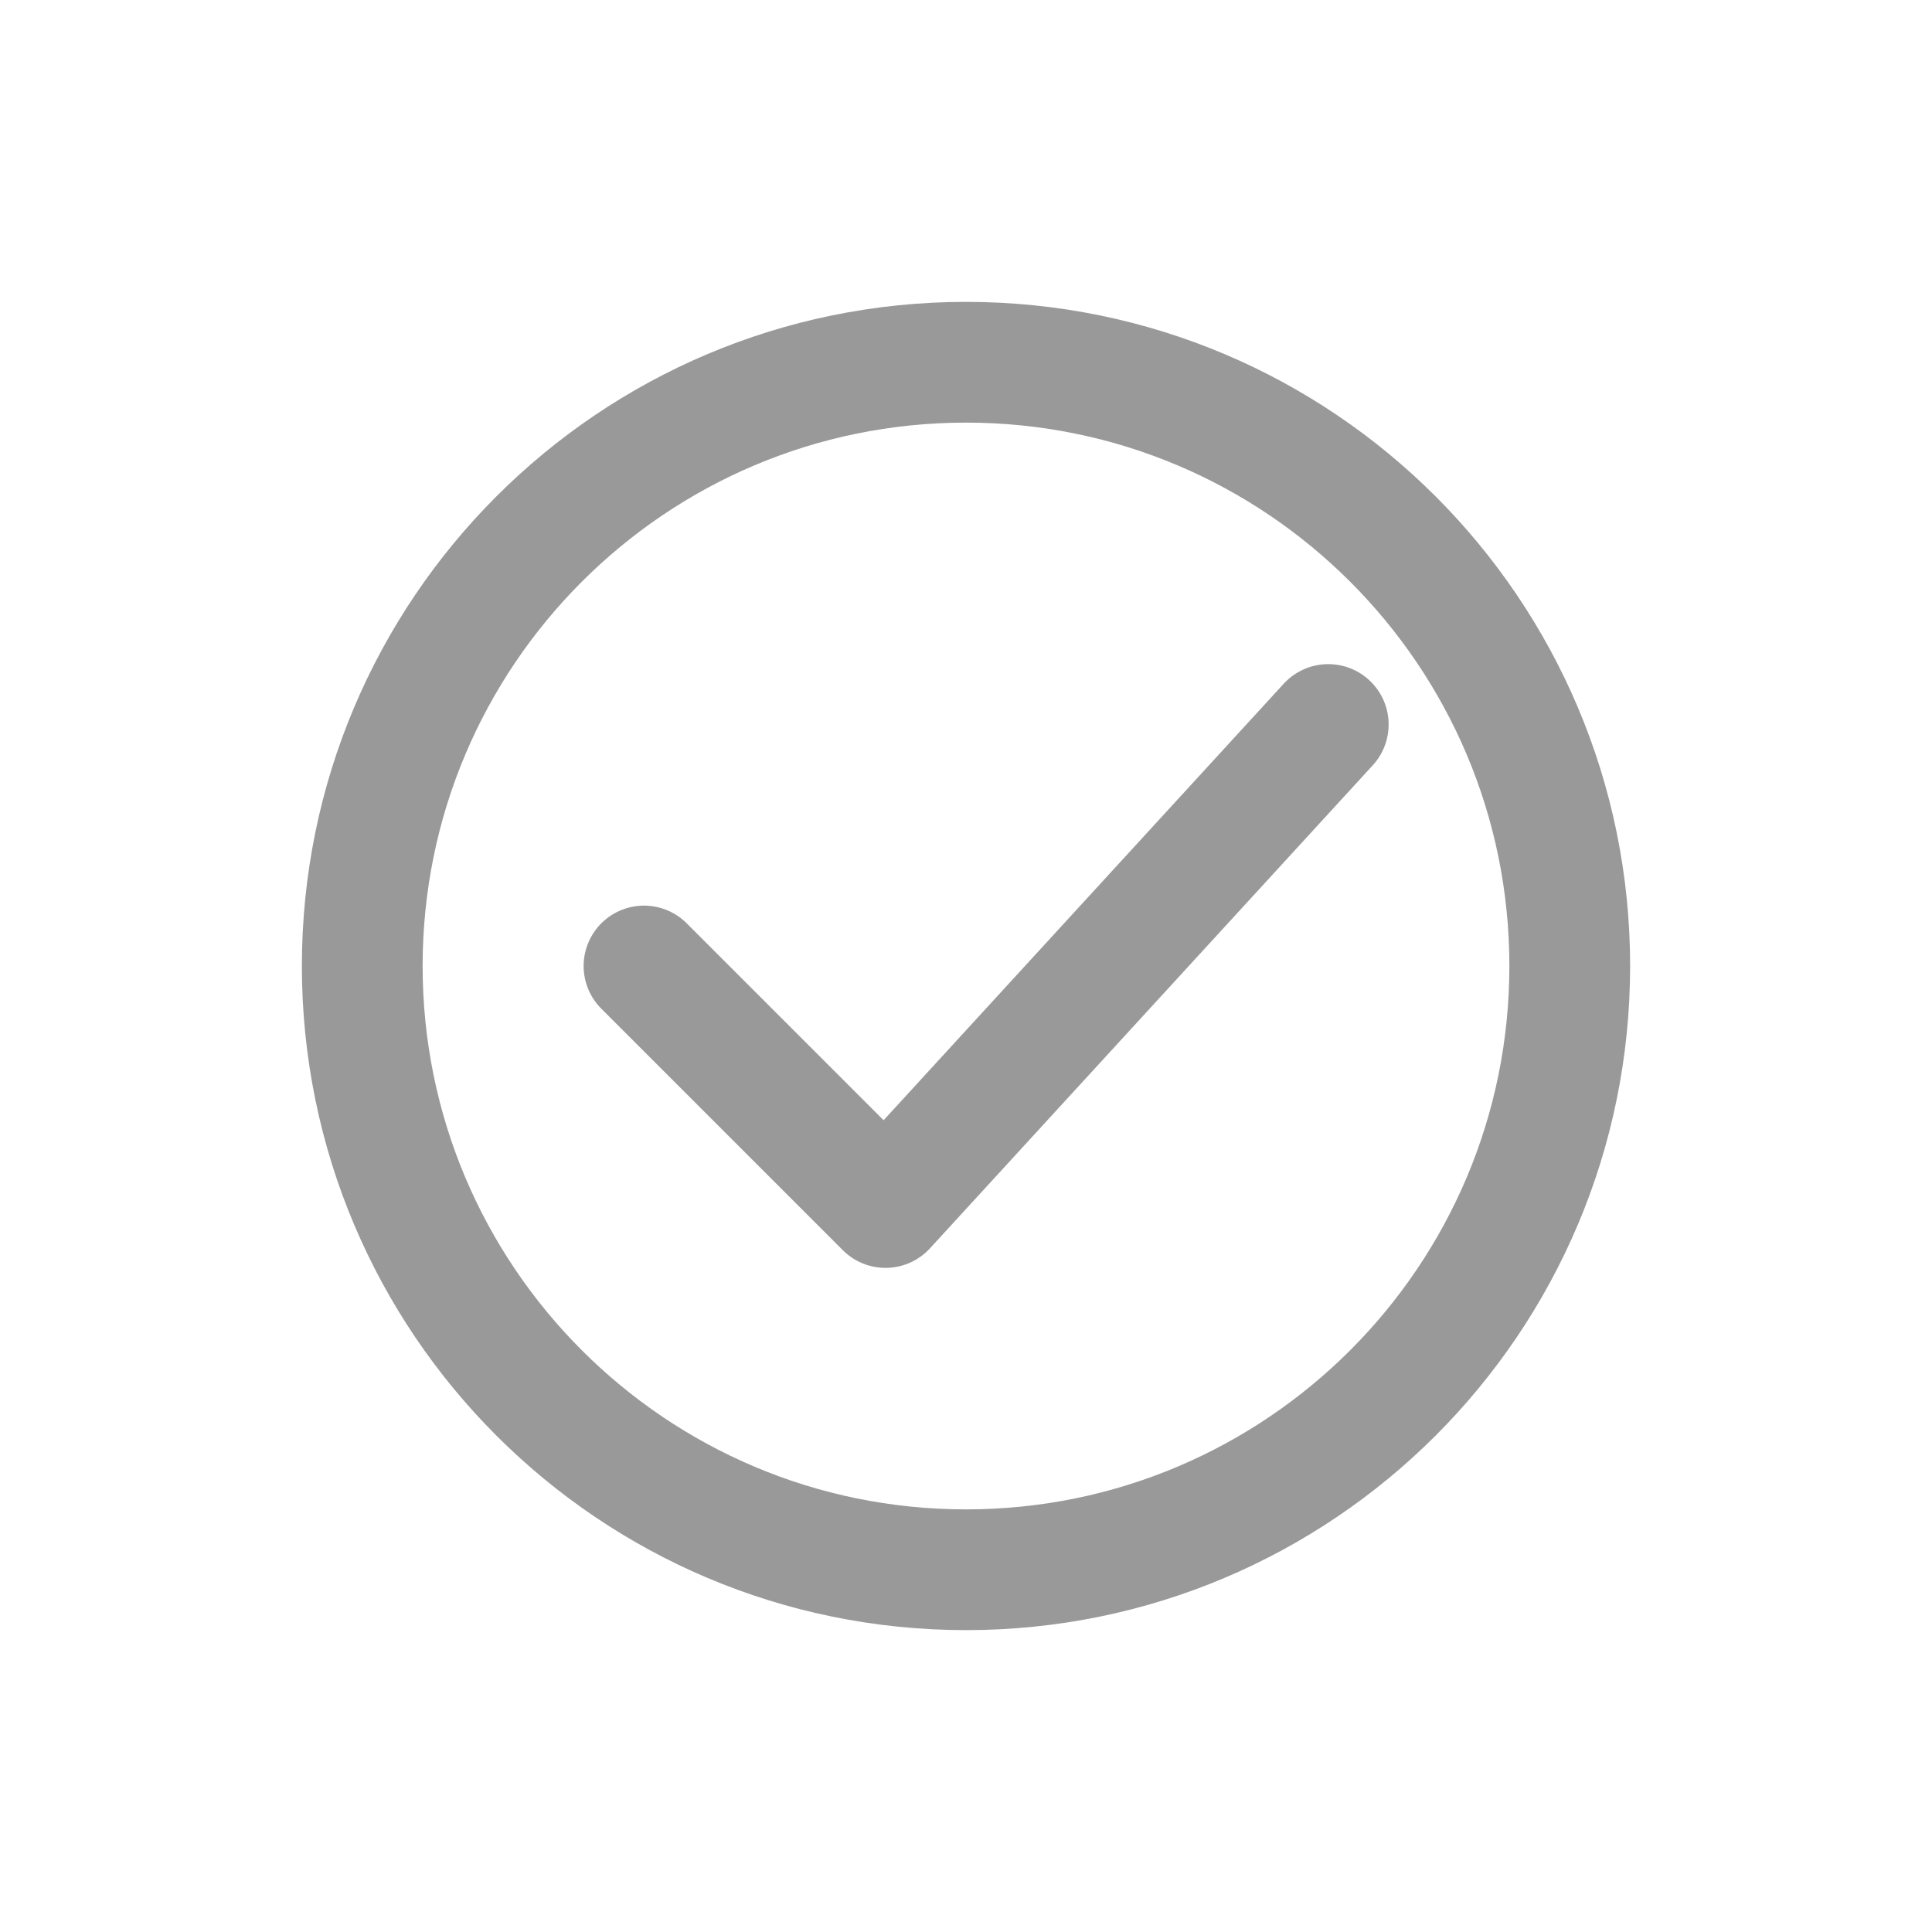
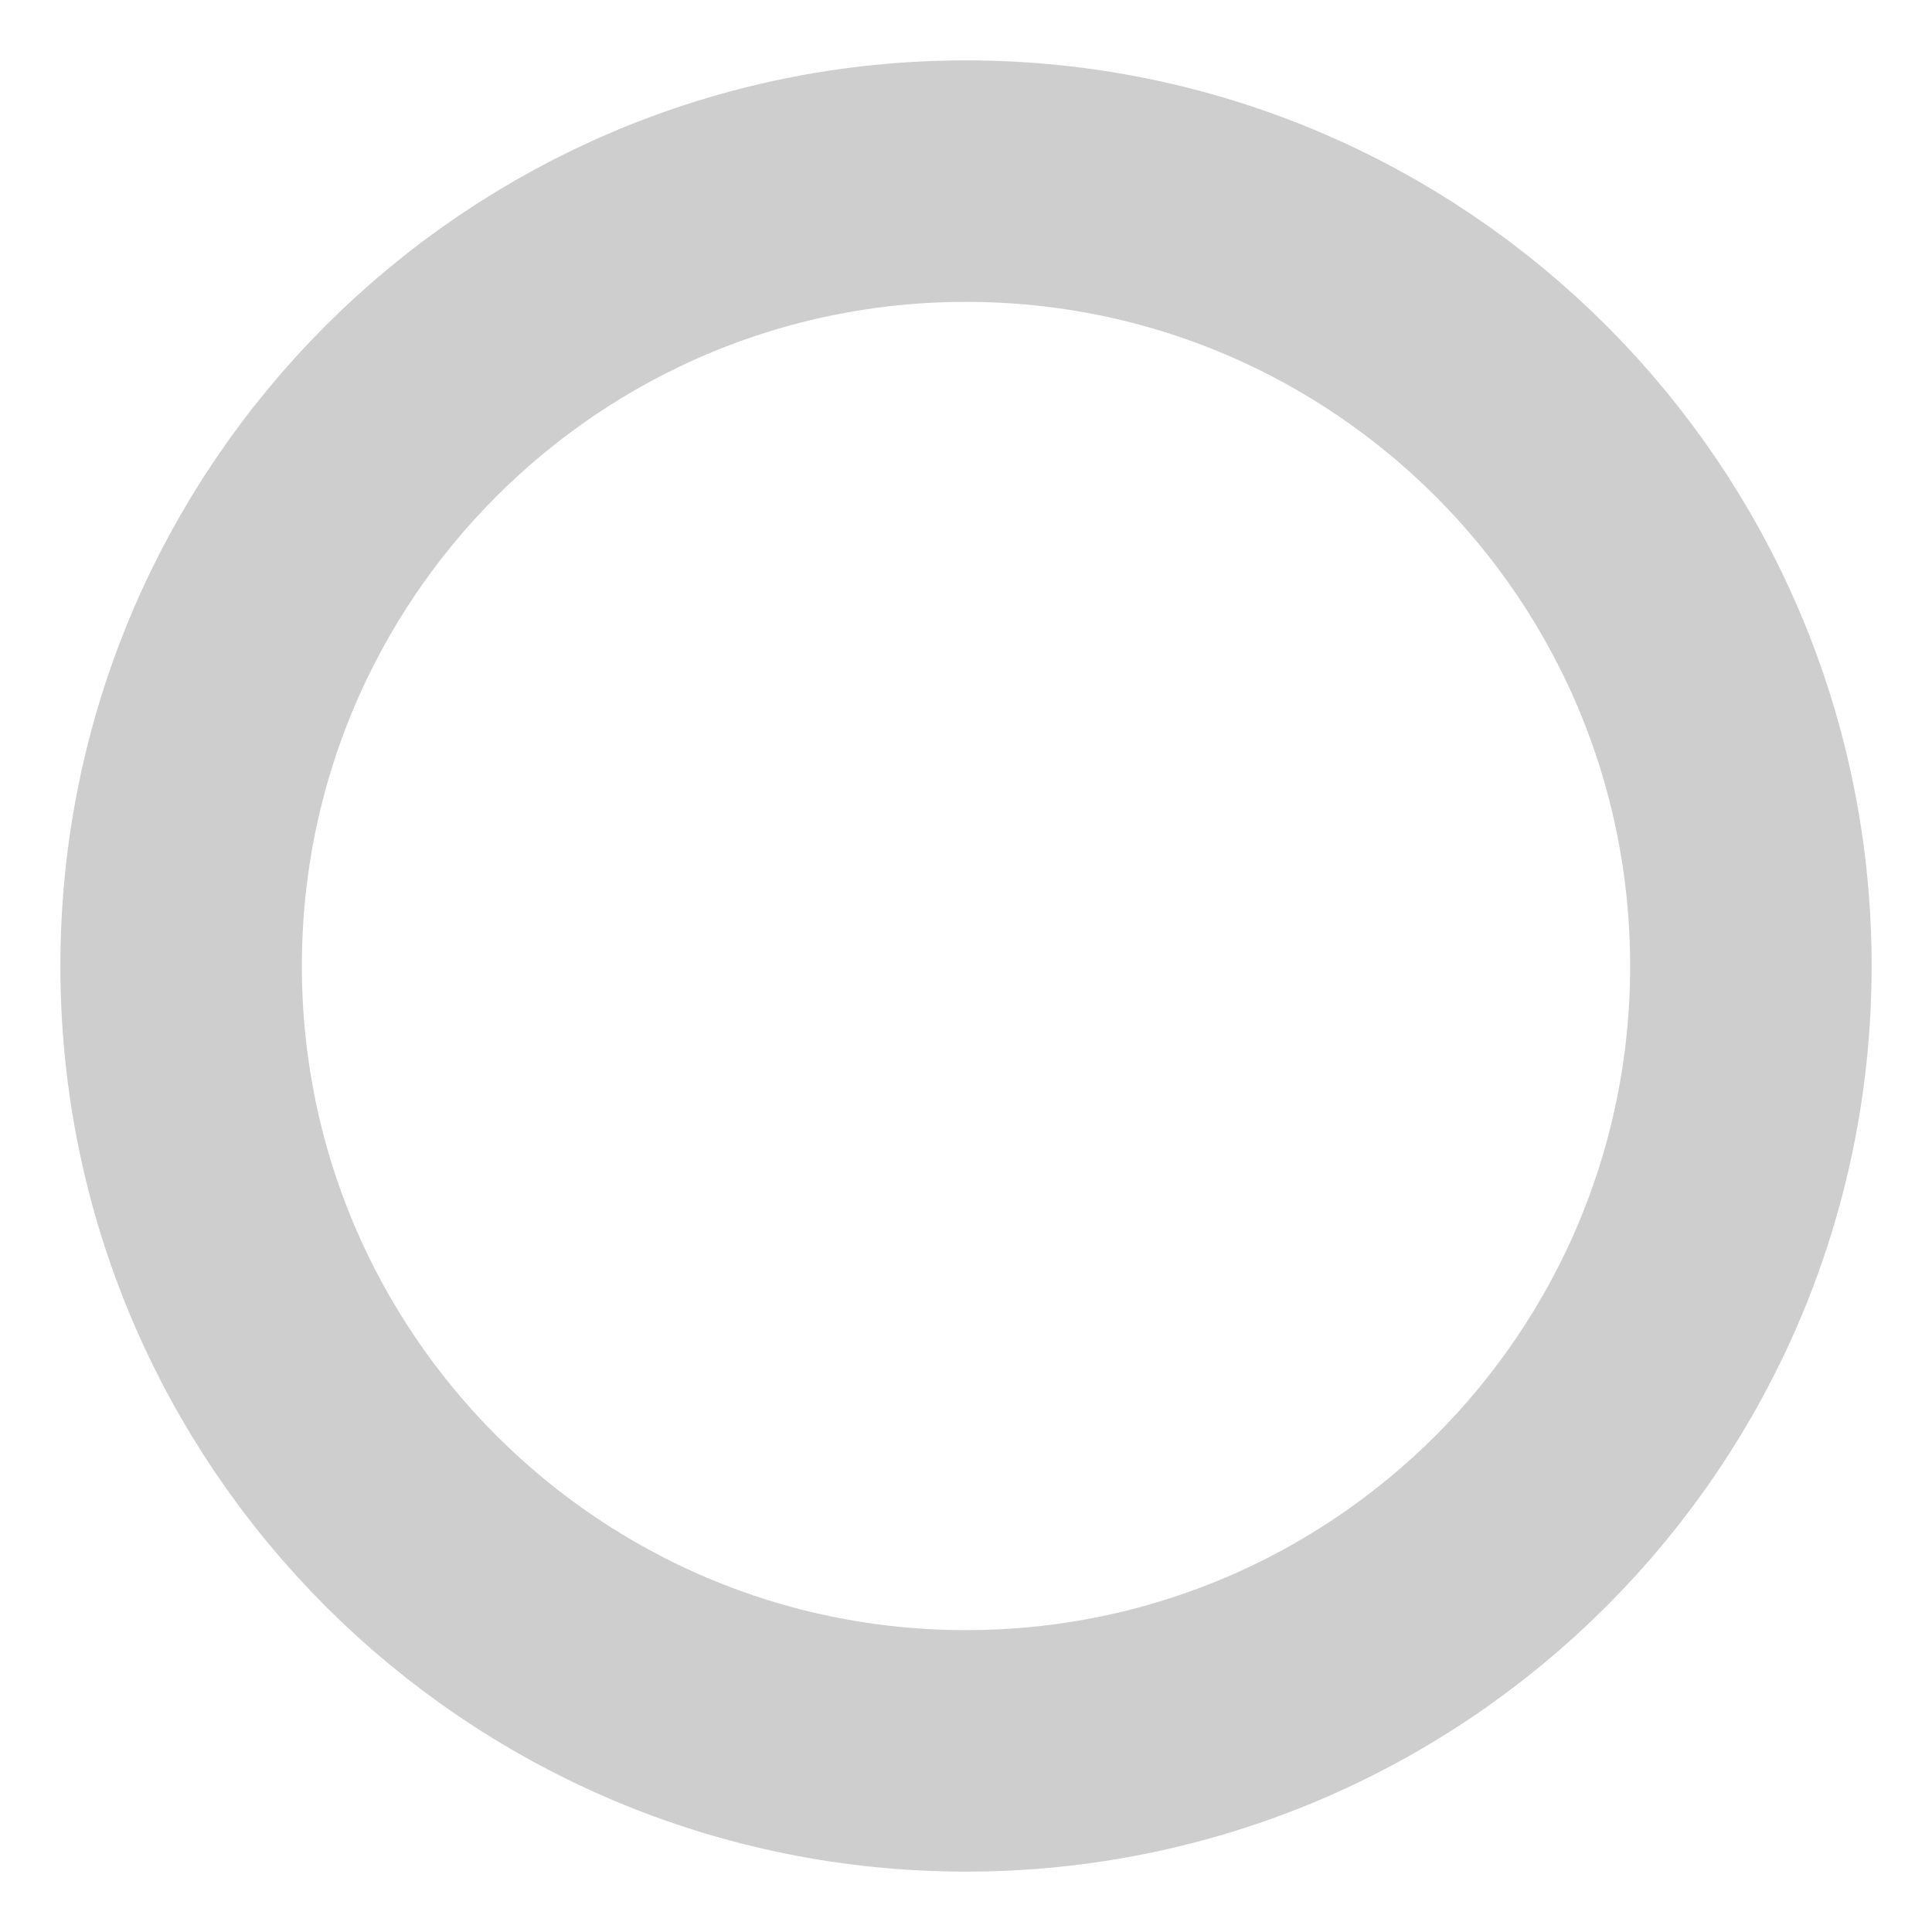
- <svg xmlns="http://www.w3.org/2000/svg" width="48" height="48" viewBox="0 0 48 48">
-   <circle cx="24" cy="24" r="15" fill="none" stroke="#999999" stroke-width="3" />
-   <path d="M16 24 L22 30 L33 18" fill="none" stroke="#999999" stroke-width="3" stroke-linecap="round" stroke-linejoin="round" />
+ <svg xmlns="http://www.w3.org/2000/svg" width="32" height="32" viewBox="0 0 32 32">
+   <circle cx="16" cy="16" r="13" fill="none" stroke="#CECECE" stroke-width="4" />
</svg>
